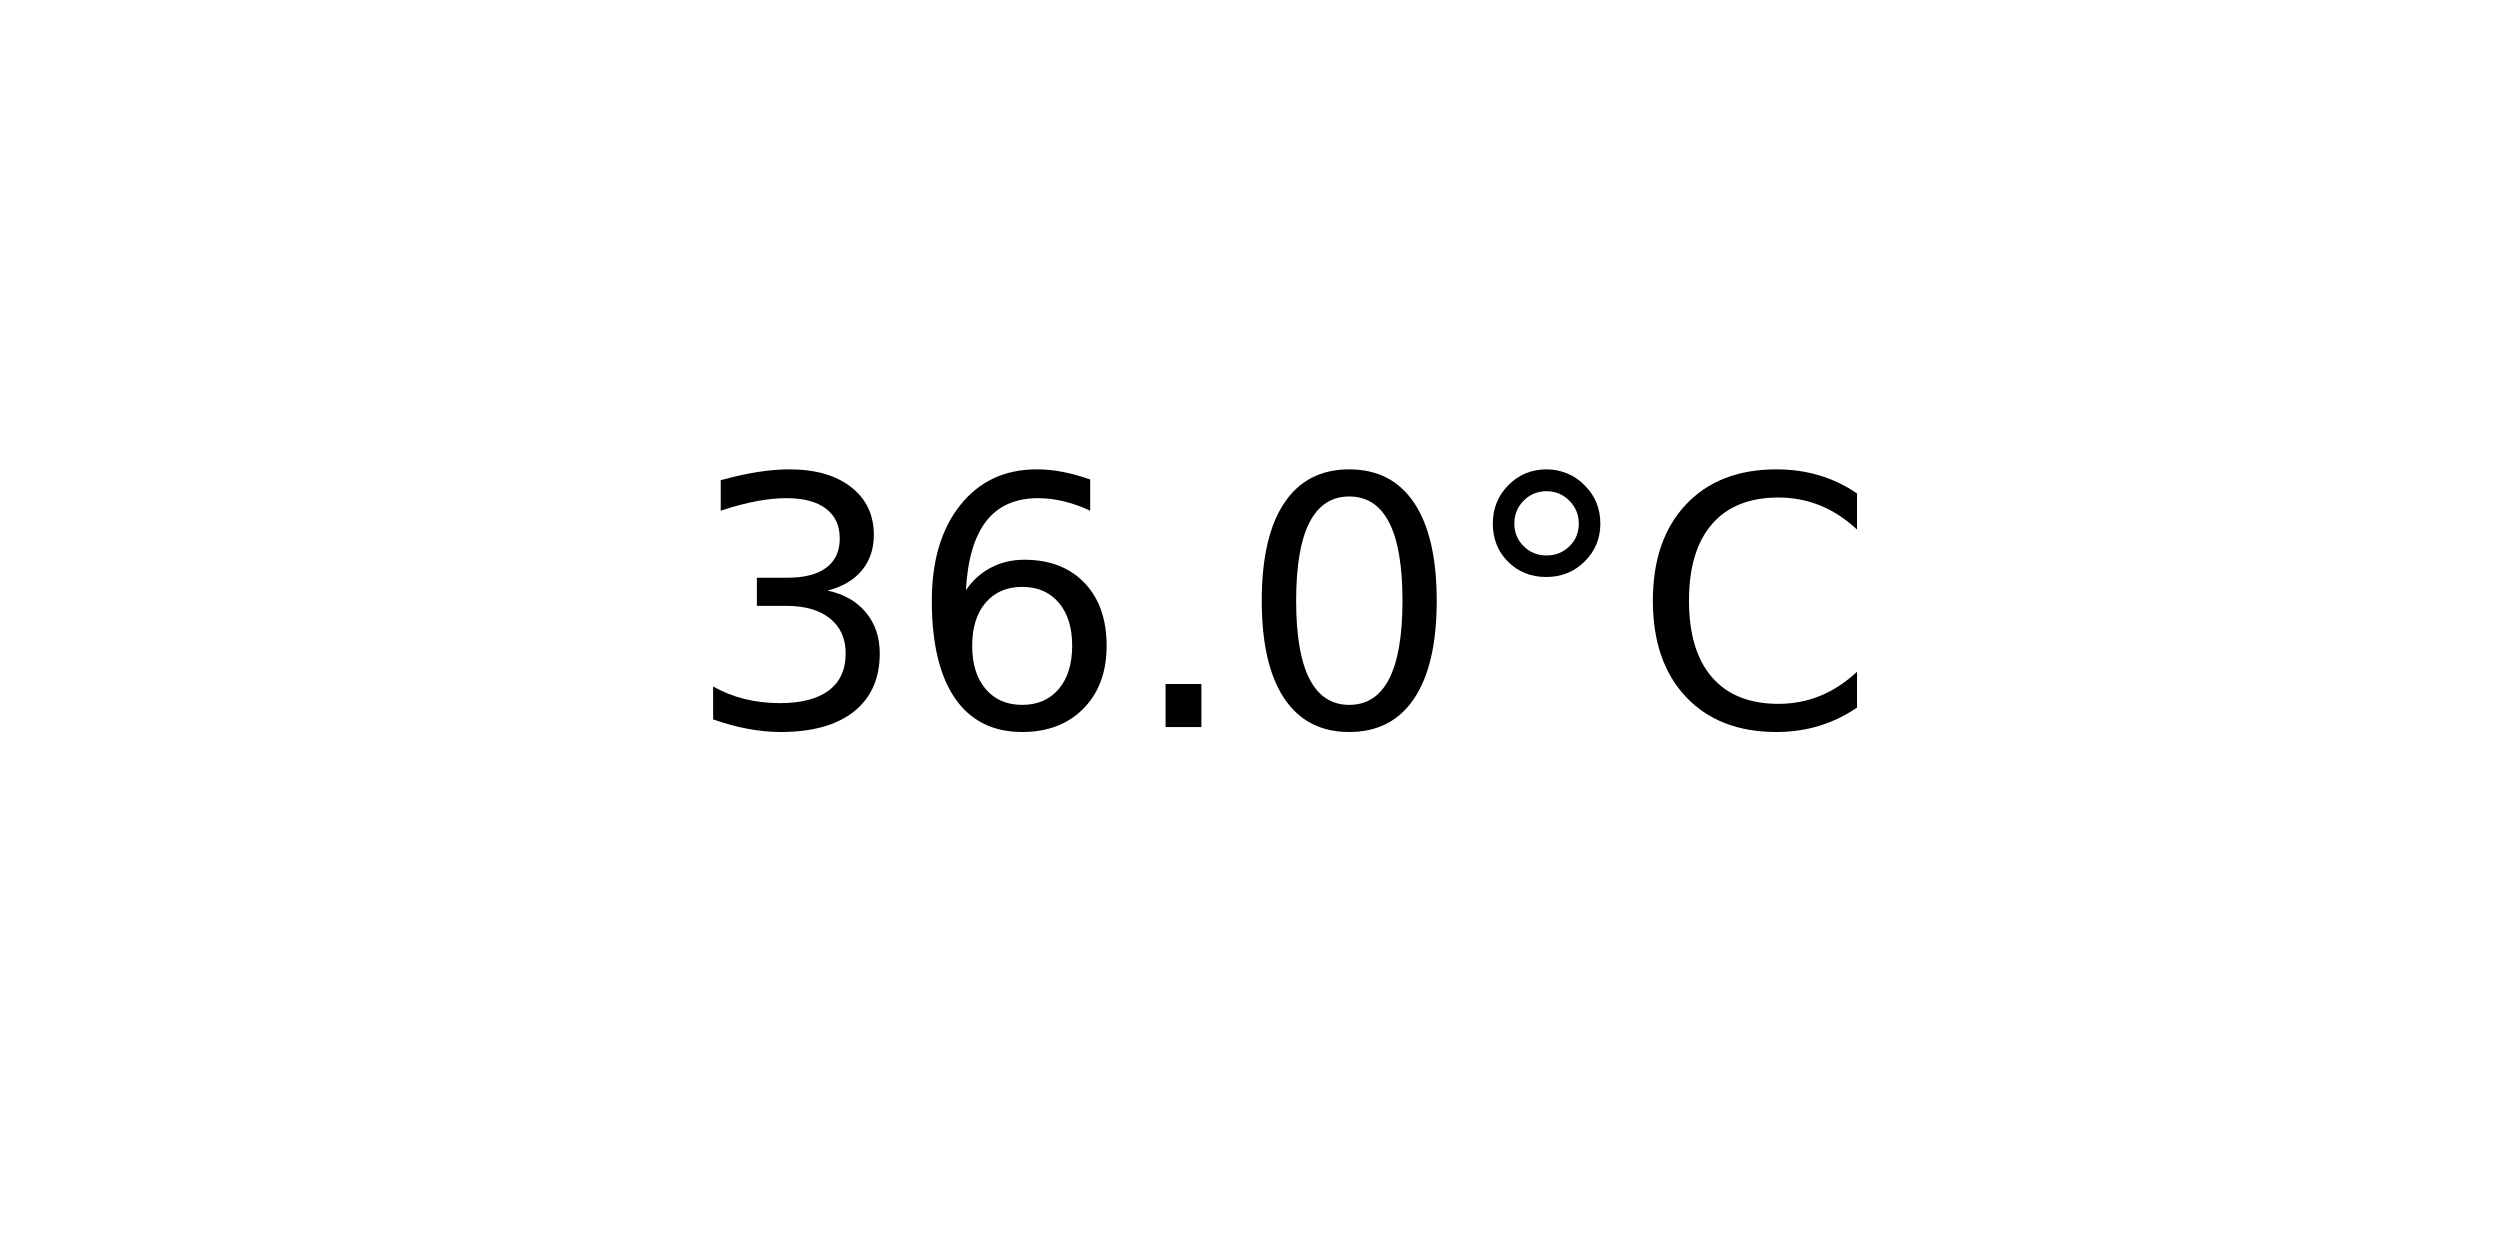
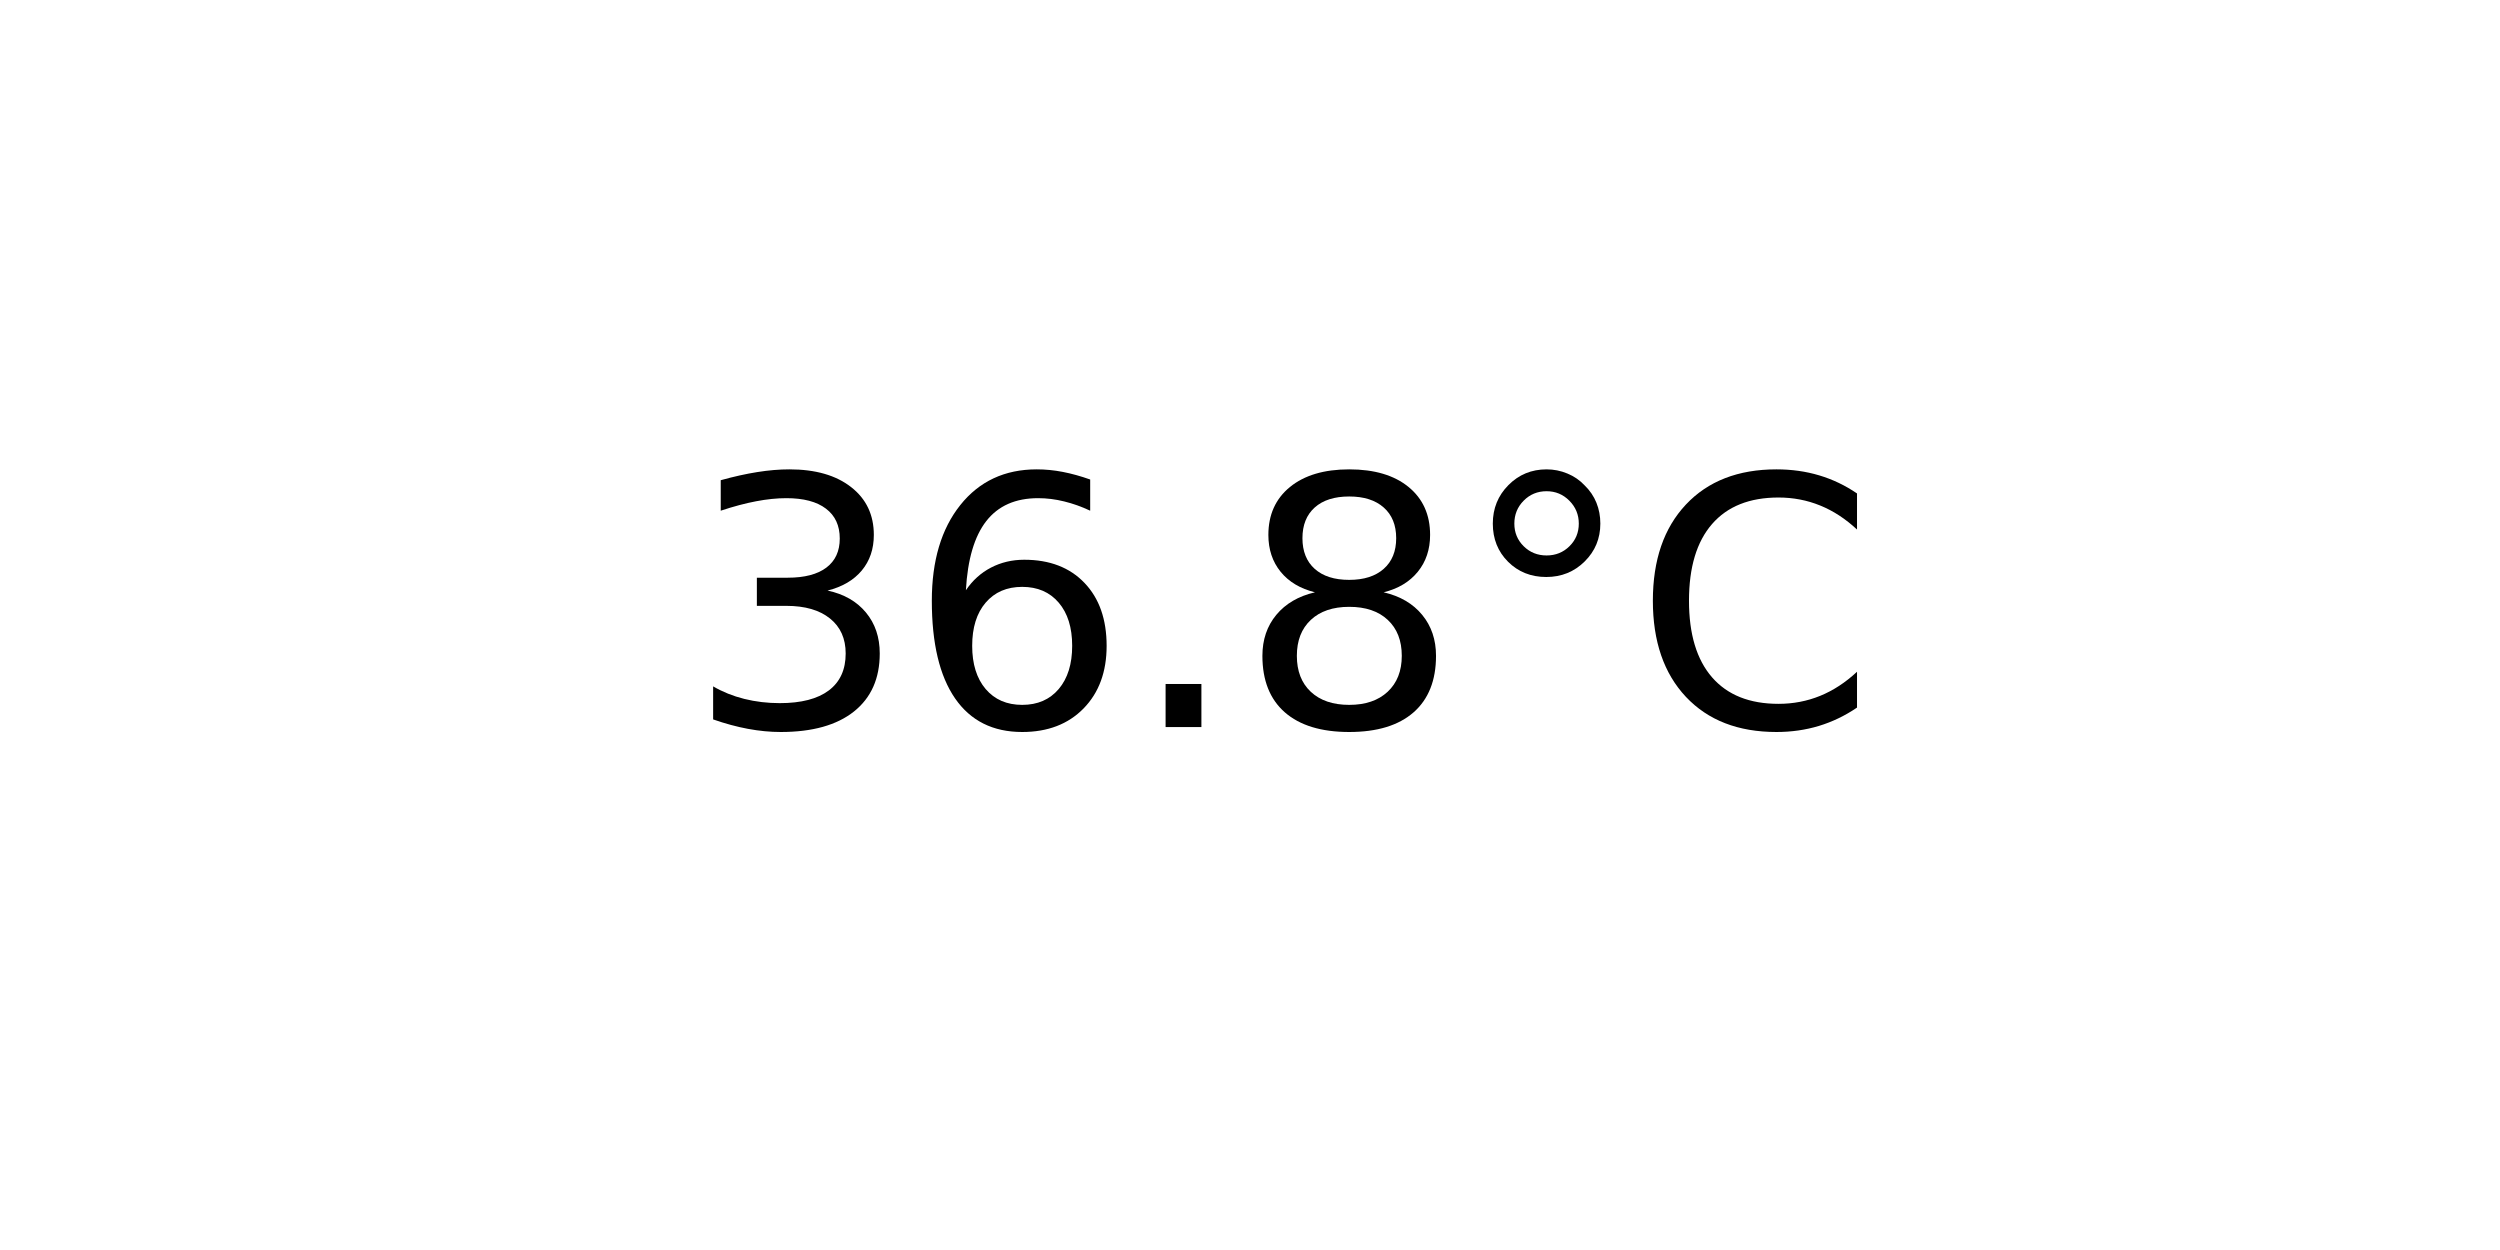
<svg xmlns="http://www.w3.org/2000/svg" xmlns:xlink="http://www.w3.org/1999/xlink" width="72pt" height="36pt" viewBox="0 0 72 36" version="1.1">
  <defs>
    <style type="text/css">*{stroke-linejoin: round; stroke-linecap: butt}</style>
  </defs>
  <g id="figure_1">
    <g id="axes_1">
      <g id="text_1">
        <g transform="translate(19.77578 20.93937) scale(0.1 -0.1)">
          <defs>
            <path id="DejaVuSans-33" d="M 2597 2516  Q 3050 2419 3304 2112  Q 3559 1806 3559 1356  Q 3559 666 3084 287  Q 2609 -91 1734 -91  Q 1441 -91 1130 -33  Q 819 25 488 141  L 488 750  Q 750 597 1062 519  Q 1375 441 1716 441  Q 2309 441 2620 675  Q 2931 909 2931 1356  Q 2931 1769 2642 2001  Q 2353 2234 1838 2234  L 1294 2234  L 1294 2753  L 1863 2753  Q 2328 2753 2575 2939  Q 2822 3125 2822 3475  Q 2822 3834 2567 4026  Q 2313 4219 1838 4219  Q 1578 4219 1281 4162  Q 984 4106 628 3988  L 628 4550  Q 988 4650 1302 4700  Q 1616 4750 1894 4750  Q 2613 4750 3031 4423  Q 3450 4097 3450 3541  Q 3450 3153 3228 2886  Q 3006 2619 2597 2516  z " transform="scale(0.015625)" />
            <path id="DejaVuSans-36" d="M 2113 2584  Q 1688 2584 1439 2293  Q 1191 2003 1191 1497  Q 1191 994 1439 701  Q 1688 409 2113 409  Q 2538 409 2786 701  Q 3034 994 3034 1497  Q 3034 2003 2786 2293  Q 2538 2584 2113 2584  z M 3366 4563  L 3366 3988  Q 3128 4100 2886 4159  Q 2644 4219 2406 4219  Q 1781 4219 1451 3797  Q 1122 3375 1075 2522  Q 1259 2794 1537 2939  Q 1816 3084 2150 3084  Q 2853 3084 3261 2657  Q 3669 2231 3669 1497  Q 3669 778 3244 343  Q 2819 -91 2113 -91  Q 1303 -91 875 529  Q 447 1150 447 2328  Q 447 3434 972 4092  Q 1497 4750 2381 4750  Q 2619 4750 2861 4703  Q 3103 4656 3366 4563  z " transform="scale(0.015625)" />
            <path id="DejaVuSans-2e" d="M 684 794  L 1344 794  L 1344 0  L 684 0  L 684 794  z " transform="scale(0.015625)" />
-             <path id="DejaVuSans-30" d="M 2034 4250  Q 1547 4250 1301 3770  Q 1056 3291 1056 2328  Q 1056 1369 1301 889  Q 1547 409 2034 409  Q 2525 409 2770 889  Q 3016 1369 3016 2328  Q 3016 3291 2770 3770  Q 2525 4250 2034 4250  z M 2034 4750  Q 2819 4750 3233 4129  Q 3647 3509 3647 2328  Q 3647 1150 3233 529  Q 2819 -91 2034 -91  Q 1250 -91 836 529  Q 422 1150 422 2328  Q 422 3509 836 4129  Q 1250 4750 2034 4750  z " transform="scale(0.015625)" />
+             <path id="DejaVuSans-38" d="M 2034 2216  Q 1584 2216 1326 1975  Q 1069 1734 1069 1313  Q 1069 891 1326 650  Q 1584 409 2034 409  Q 2484 409 2743 651  Q 3003 894 3003 1313  Q 3003 1734 2745 1975  Q 2488 2216 2034 2216  z M 1403 2484  Q 997 2584 770 2862  Q 544 3141 544 3541  Q 544 4100 942 4425  Q 1341 4750 2034 4750  Q 2731 4750 3128 4425  Q 3525 4100 3525 3541  Q 3525 3141 3298 2862  Q 3072 2584 2669 2484  Q 3125 2378 3379 2068  Q 3634 1759 3634 1313  Q 3634 634 3220 271  Q 2806 -91 2034 -91  Q 1263 -91 848 271  Q 434 634 434 1313  Q 434 1759 690 2068  Q 947 2378 1403 2484  z M 1172 3481  Q 1172 3119 1398 2916  Q 1625 2713 2034 2713  Q 2441 2713 2670 2916  Q 2900 3119 2900 3481  Q 2900 3844 2670 4047  Q 2441 4250 2034 4250  Q 1625 4250 1398 4047  Q 1172 3844 1172 3481  z " transform="scale(0.015625)" />
            <path id="DejaVuSans-b0" d="M 1600 4347  Q 1350 4347 1178 4173  Q 1006 4000 1006 3750  Q 1006 3503 1178 3333  Q 1350 3163 1600 3163  Q 1850 3163 2022 3333  Q 2194 3503 2194 3750  Q 2194 3997 2020 4172  Q 1847 4347 1600 4347  z M 1600 4750  Q 1800 4750 1984 4673  Q 2169 4597 2303 4453  Q 2447 4313 2519 4134  Q 2591 3956 2591 3750  Q 2591 3338 2302 3052  Q 2013 2766 1594 2766  Q 1172 2766 890 3047  Q 609 3328 609 3750  Q 609 4169 896 4459  Q 1184 4750 1600 4750  z " transform="scale(0.015625)" />
            <path id="DejaVuSans-43" d="M 4122 4306  L 4122 3641  Q 3803 3938 3442 4084  Q 3081 4231 2675 4231  Q 1875 4231 1450 3742  Q 1025 3253 1025 2328  Q 1025 1406 1450 917  Q 1875 428 2675 428  Q 3081 428 3442 575  Q 3803 722 4122 1019  L 4122 359  Q 3791 134 3420 21  Q 3050 -91 2638 -91  Q 1578 -91 968 557  Q 359 1206 359 2328  Q 359 3453 968 4101  Q 1578 4750 2638 4750  Q 3056 4750 3426 4639  Q 3797 4528 4122 4306  z " transform="scale(0.015625)" />
          </defs>
          <use xlink:href="#DejaVuSans-33" />
          <use xlink:href="#DejaVuSans-36" x="63.623" />
          <use xlink:href="#DejaVuSans-2e" x="127.246" />
-           <use xlink:href="#DejaVuSans-30" x="159.033" />
+           <use xlink:href="#DejaVuSans-38" x="159.033" />
          <use xlink:href="#DejaVuSans-b0" x="222.656" />
          <use xlink:href="#DejaVuSans-43" x="272.656" />
        </g>
      </g>
    </g>
  </g>
</svg>
